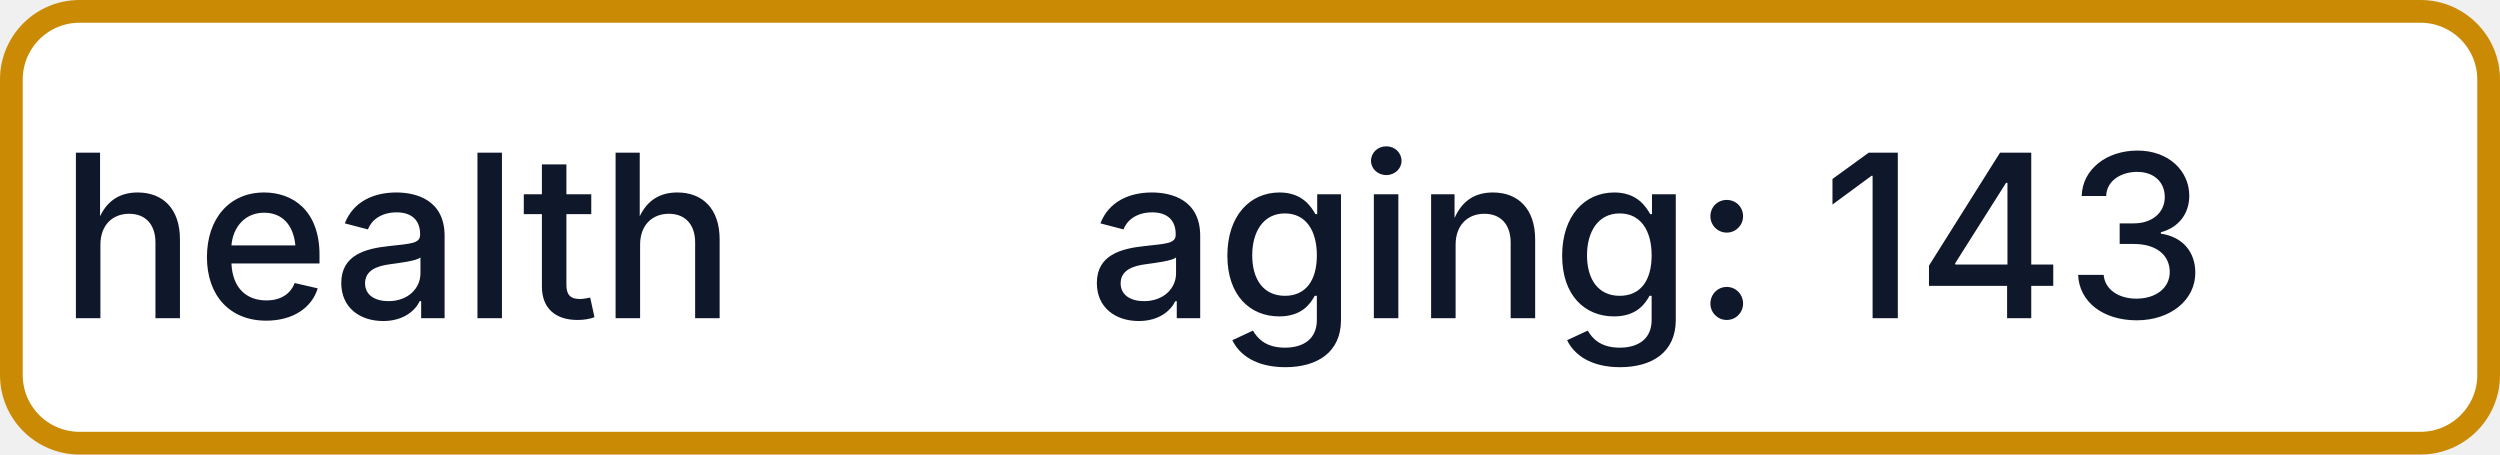
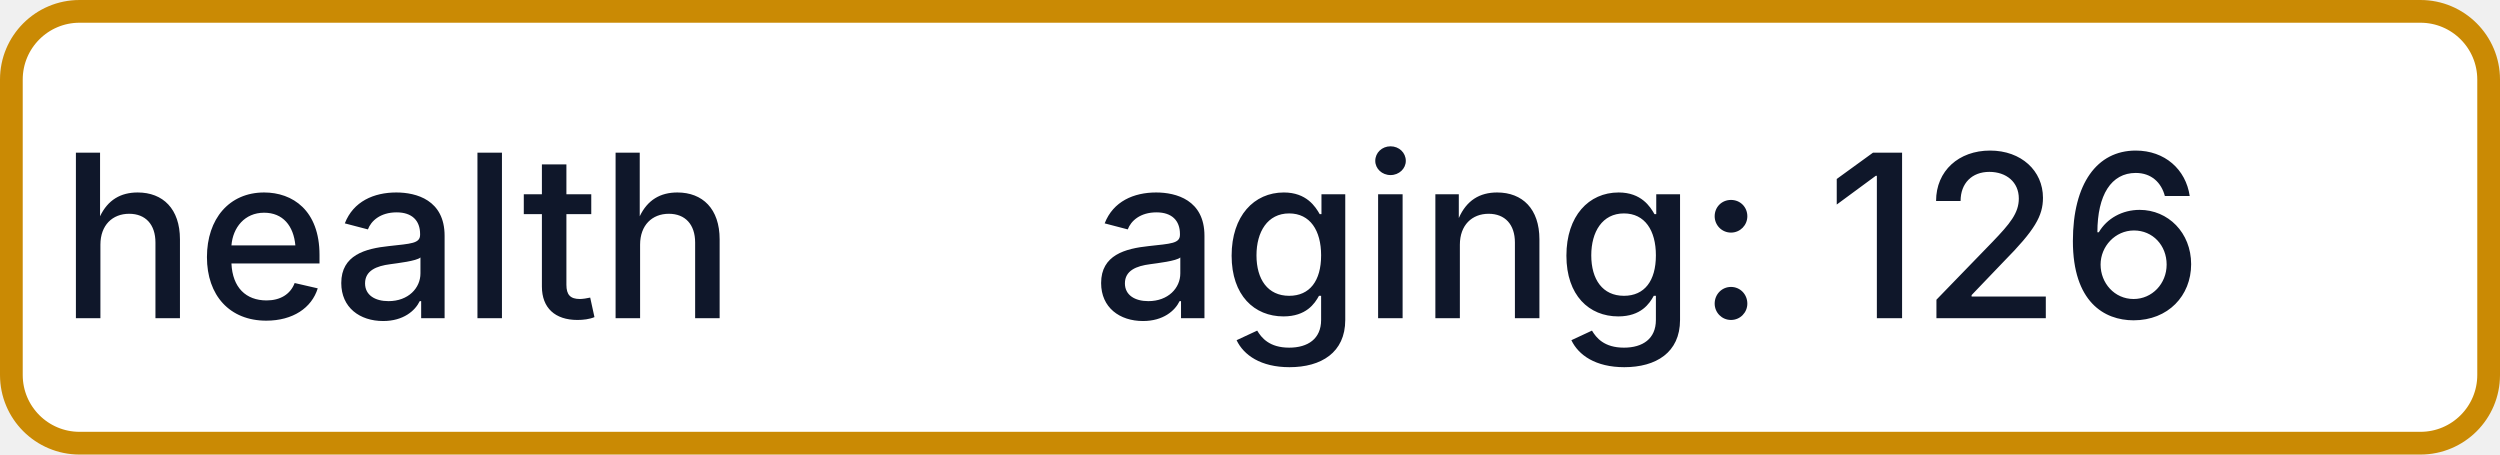
- <svg xmlns="http://www.w3.org/2000/svg" width="110" height="20" role="img" aria-label="health: aging: 143">
+ <svg xmlns="http://www.w3.org/2000/svg" width="110" height="20" role="img" aria-label="health: aging: 126">
  <rect x="0.5" y="0.5" width="109" height="19" rx="3" fill="#FFFFFF" stroke="#CA8A04" stroke-width="1" />
  <g fill="#0F172A" text-anchor="middle" font-family="-apple-system,BlinkMacSystemFont,Segoe UI,sans-serif" font-size="10" font-weight="500">
    <text x="17.5" y="14">health</text>
-     <text x="72.5" y="14" textLength="68" lengthAdjust="spacingAndGlyphs">aging: 143</text>
+     <text x="72.5" y="14" textLength="68" lengthAdjust="spacingAndGlyphs">aging: 126</text>
  </g>
</svg>
